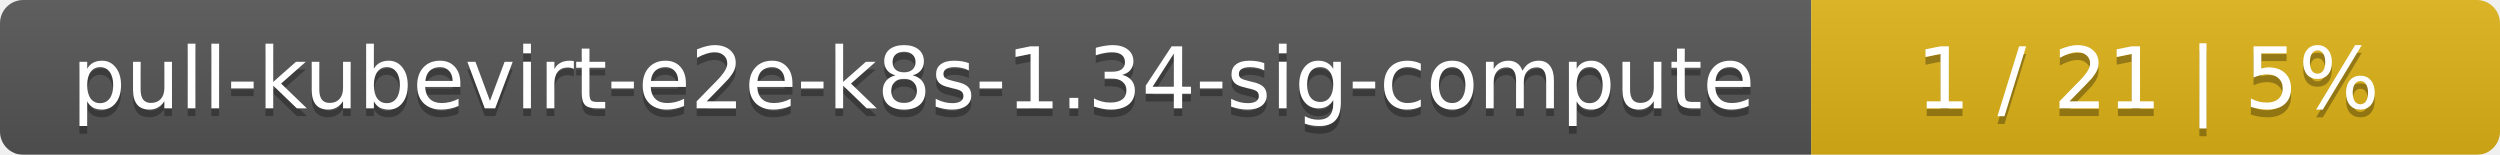
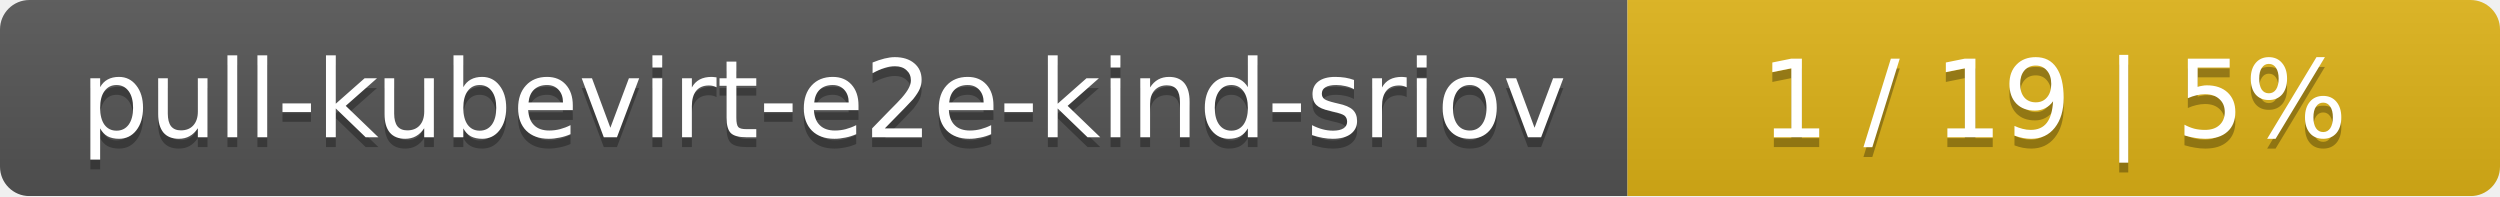
- <svg xmlns="http://www.w3.org/2000/svg" width="323" height="20">
+ <svg xmlns="http://www.w3.org/2000/svg" width="255" height="20">
  <linearGradient id="smooth" x2="0" y2="100%">
    <stop offset="0" stop-color="#bbb" stop-opacity=".1" />
    <stop offset="1" stop-opacity=".1" />
  </linearGradient>
  <mask id="round">
-     <rect width="323" height="20" rx="3" fill="#fff" />
+     <rect width="255" height="20" rx="3" fill="#fff" />
  </mask>
  <g mask="url(#round)">
-     <rect width="234" height="20" fill="#555" />
-     <rect x="234" width="89" height="20" fill="#dfb317" />
-     <rect width="323" height="20" fill="url(#smooth)" />
+     <rect width="166" height="20" fill="#555" />
+     <rect x="166" width="89" height="20" fill="#dfb317" />
+     <rect width="255" height="20" fill="url(#smooth)" />
  </g>
  <g fill="#fff" text-anchor="middle" font-family="DejaVu Sans,Verdana,Geneva,sans-serif" font-size="11">
-     <text x="118" y="15" fill="#010101" fill-opacity=".3">pull-kubevirt-e2e-k8s-1.34-sig-compute</text>
-     <text x="118" y="14">pull-kubevirt-e2e-k8s-1.34-sig-compute</text>
-     <text x="277.5" y="15" fill="#010101" fill-opacity=".3">1 / 21    |    5%</text>
-     <text x="277.5" y="14">1 / 21    |    5%</text>
+     <text x="84" y="15" fill="#010101" fill-opacity=".3">pull-kubevirt-e2e-kind-sriov</text>
+     <text x="84" y="14">pull-kubevirt-e2e-kind-sriov</text>
+     <text x="209.5" y="15" fill="#010101" fill-opacity=".3">1 / 19    |    5%</text>
+     <text x="209.5" y="14">1 / 19    |    5%</text>
  </g>
</svg>
